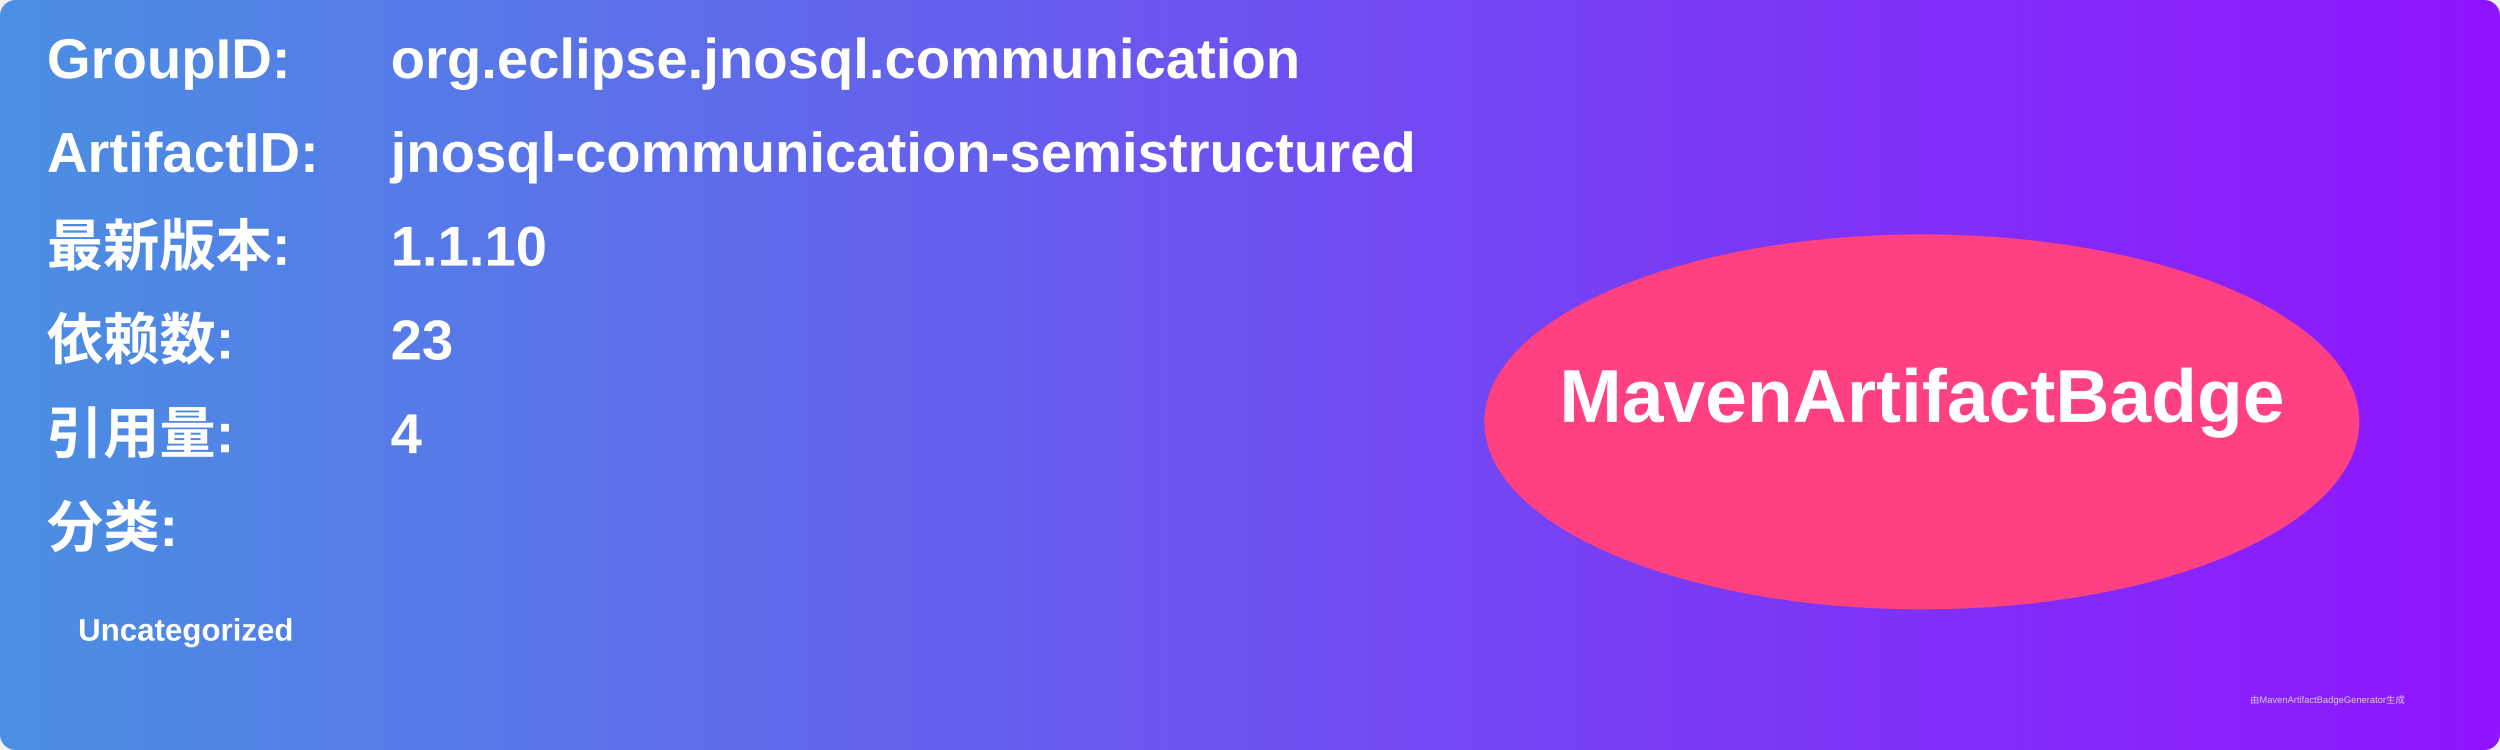
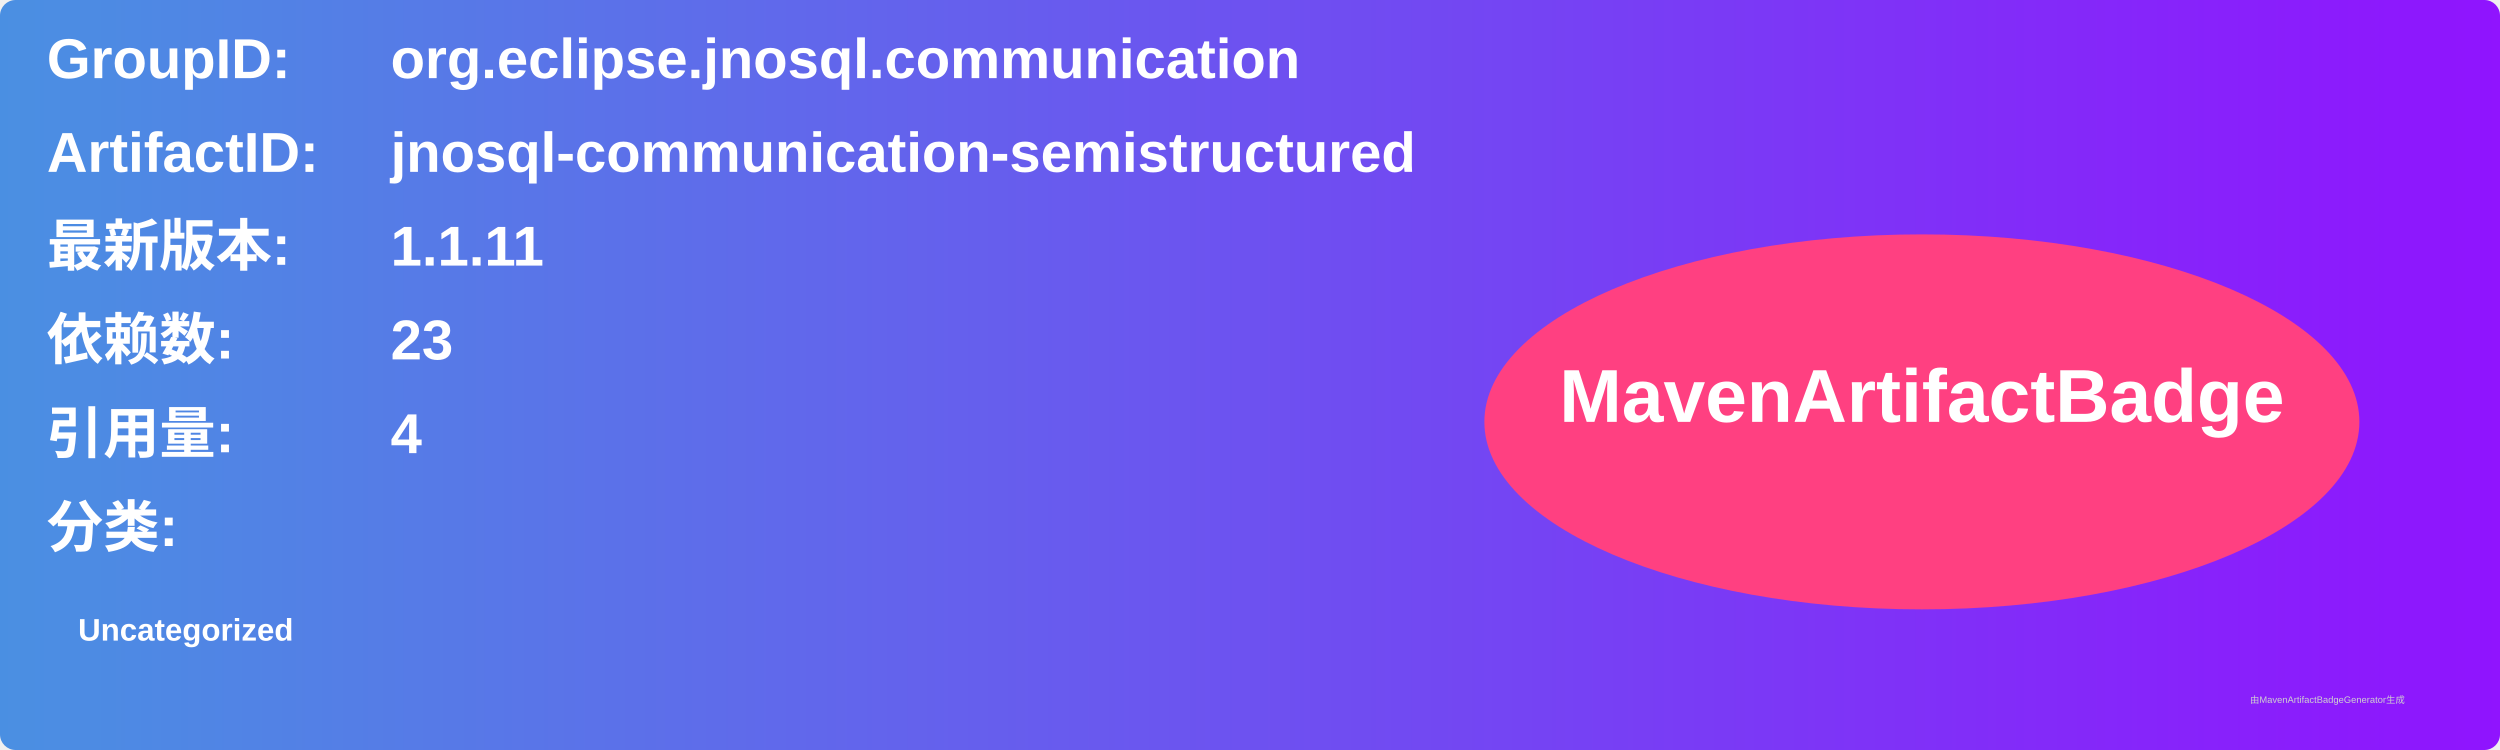
<svg xmlns="http://www.w3.org/2000/svg" width="800" height="240" viewBox="0 0 800 240">
  <linearGradient id="grad" x1="0%" y1="0%" x2="100%" y2="0%">
    <stop offset="0%" stop-color="#4a90e2" />
    <stop offset="100%" stop-color="#9013fe" />
  </linearGradient>
  <rect width="100%" height="100%" rx="5" ry="5" fill="url(#grad)" />
  <g transform="translate(15, 15)">
    <text x="0" y="10" font-family="Arial" font-size="18" fill="white" font-weight="bold" width="260">GroupID:</text>
    <text x="110" y="10" font-family="Arial" font-size="18" fill="white" font-weight="bold" width="460">org.eclipse.jnosql.communication</text>
    <text x="0" y="40" font-family="Arial" font-size="18" fill="white" font-weight="bold" width="260">ArtifactID:</text>
    <text x="110" y="40" font-family="Arial" font-size="18" fill="white" font-weight="bold" width="460">jnosql-communication-semistructured</text>
    <text x="0" y="70" font-family="Arial" font-size="18" fill="white" font-weight="bold">最新版本:</text>
    <text x="110" y="70" font-family="Arial" font-size="18" fill="white" font-weight="bold">
-       <tspan font-weight="bold">1.1.10</tspan>
+       <tspan font-weight="bold">1.1.11</tspan>
    </text>
    <text x="0" y="100" font-family="Arial" font-size="18" fill="white" font-weight="bold">依赖数: </text>
    <text x="110" y="100" font-family="Arial" font-size="18" fill="white">
      <tspan font-weight="bold">23</tspan>
    </text>
    <text x="0" y="130" font-family="Arial" font-size="18" fill="white" font-weight="bold">引用量: </text>
    <text x="110" y="130" font-family="Arial" font-size="18" fill="white">
      <tspan font-weight="bold">4</tspan>
    </text>
    <text x="0" y="160" font-family="Arial" font-size="18" fill="white" font-weight="bold">分类:</text>
    <text x="10" y="190" font-family="Arial" font-size="10" fill="white">
      <tspan font-weight="bold">Uncategorized</tspan>
    </text>
    <ellipse cx="600" cy="120" rx="140" ry="60" fill="#ff4081" />
    <text x="600" y="120" text-anchor="middle" font-family="Arial" font-size="24" fill="white" font-weight="bold">MavenArtifactBadge</text>
  </g>
  <text x="720" y="225" font-family="Arial" font-size="3" fill="#d0d0d0">由MavenArtifactBadgeGenerator生成</text>
</svg>
